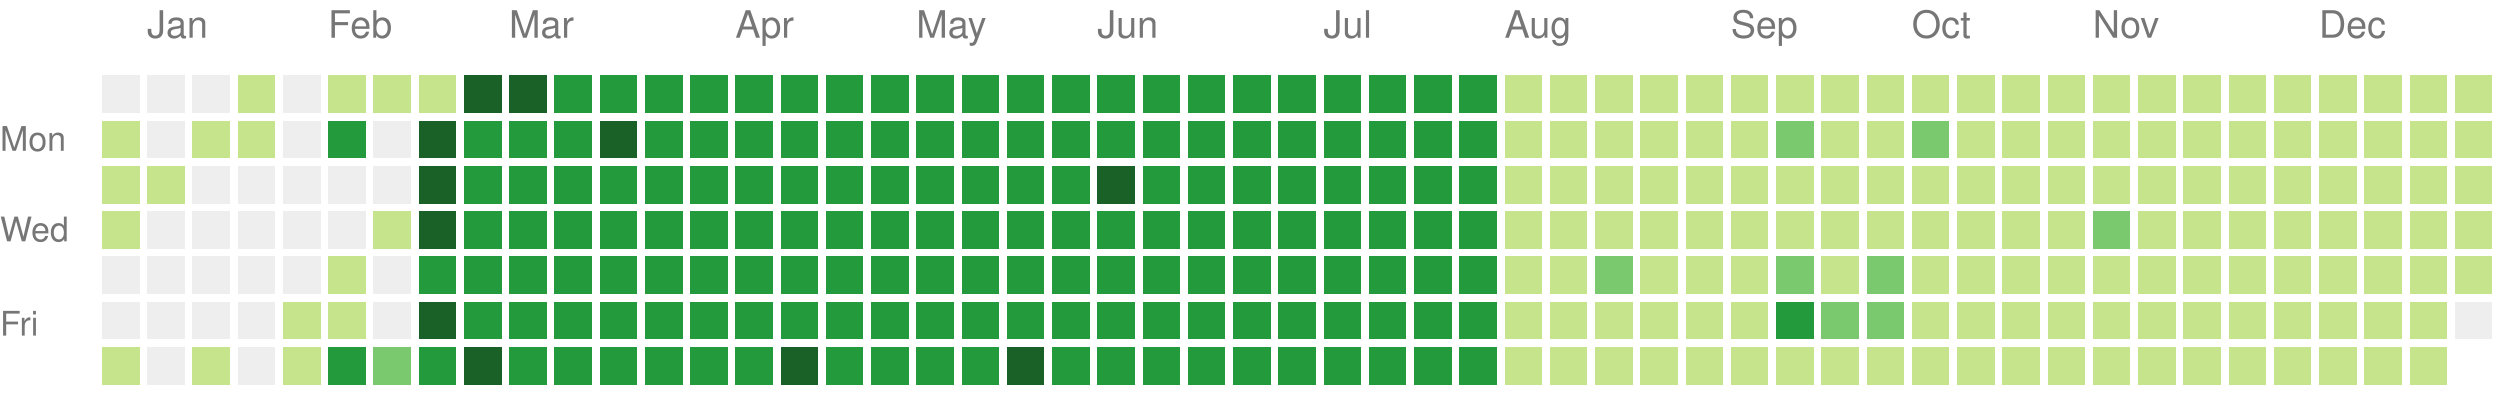
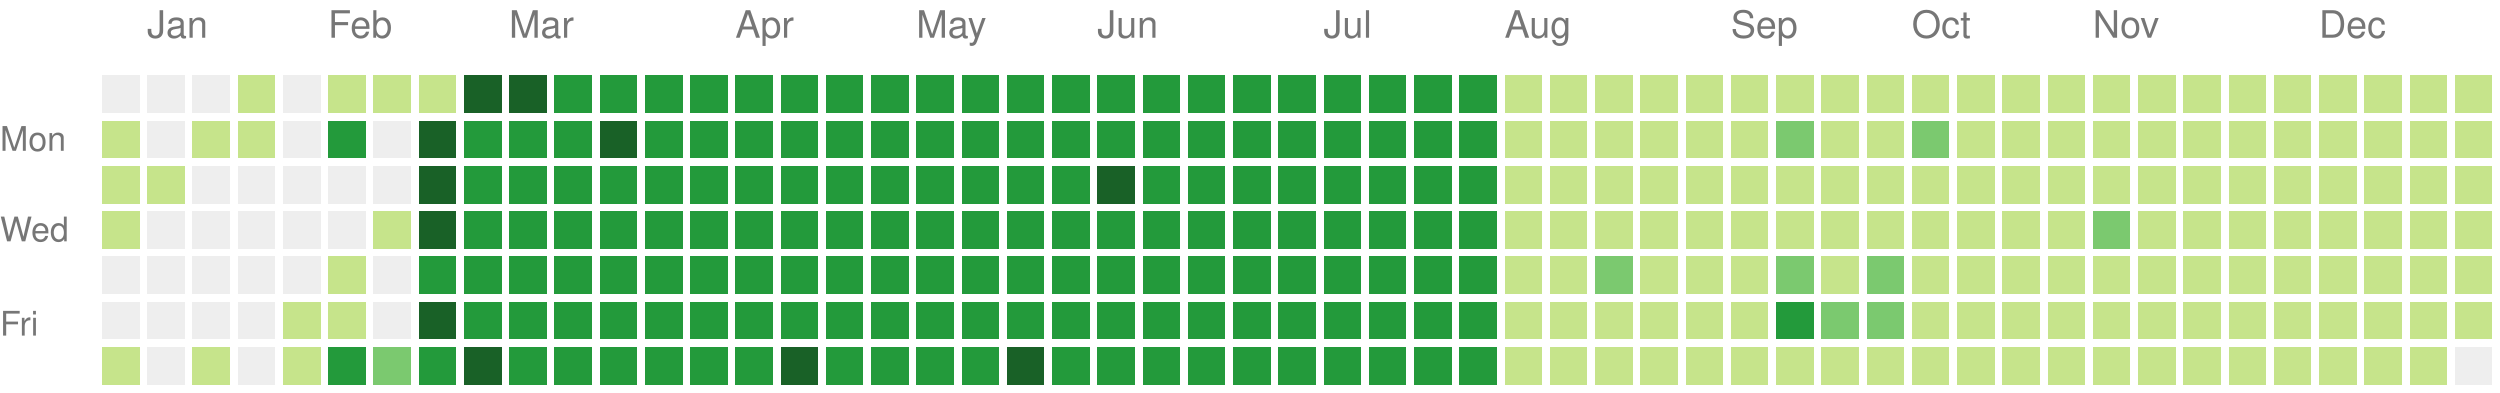
<svg xmlns="http://www.w3.org/2000/svg" version="1.1" width="663" height="104">
  <rect style="fill:#eeeeee;shape-rendering:crispedges;" data-score="0" data-date="2024-12-29" x="27" y="20" width="10" height="10" />
  <rect style="fill:#eeeeee;shape-rendering:crispedges;" data-score="0" data-date="2025-01-05" x="39" y="20" width="10" height="10" />
  <rect style="fill:#eeeeee;shape-rendering:crispedges;" data-score="0" data-date="2025-01-12" x="51" y="20" width="10" height="10" />
  <rect style="fill:#c6e48b;shape-rendering:crispedges;" data-score="1" data-date="2025-01-19" x="63" y="20" width="10" height="10" />
  <rect style="fill:#eeeeee;shape-rendering:crispedges;" data-score="0" data-date="2025-01-26" x="75" y="20" width="10" height="10" />
  <rect style="fill:#c6e48b;shape-rendering:crispedges;" data-score="1" data-date="2025-02-02" x="87" y="20" width="10" height="10" />
  <rect style="fill:#c6e48b;shape-rendering:crispedges;" data-score="1" data-date="2025-02-09" x="99" y="20" width="10" height="10" />
  <rect style="fill:#c6e48b;shape-rendering:crispedges;" data-score="1" data-date="2025-02-16" x="111" y="20" width="10" height="10" />
  <rect style="fill:#196127;shape-rendering:crispedges;" data-score="4" data-date="2025-02-23" x="123" y="20" width="10" height="10" />
  <rect style="fill:#196127;shape-rendering:crispedges;" data-score="4" data-date="2025-03-02" x="135" y="20" width="10" height="10" />
  <rect style="fill:#239a3b;shape-rendering:crispedges;" data-score="3" data-date="2025-03-09" x="147" y="20" width="10" height="10" />
  <rect style="fill:#239a3b;shape-rendering:crispedges;" data-score="3" data-date="2025-03-16" x="159" y="20" width="10" height="10" />
  <rect style="fill:#239a3b;shape-rendering:crispedges;" data-score="3" data-date="2025-03-23" x="171" y="20" width="10" height="10" />
  <rect style="fill:#239a3b;shape-rendering:crispedges;" data-score="3" data-date="2025-03-30" x="183" y="20" width="10" height="10" />
  <rect style="fill:#239a3b;shape-rendering:crispedges;" data-score="3" data-date="2025-04-06" x="195" y="20" width="10" height="10" />
  <rect style="fill:#239a3b;shape-rendering:crispedges;" data-score="3" data-date="2025-04-13" x="207" y="20" width="10" height="10" />
  <rect style="fill:#239a3b;shape-rendering:crispedges;" data-score="3" data-date="2025-04-20" x="219" y="20" width="10" height="10" />
  <rect style="fill:#239a3b;shape-rendering:crispedges;" data-score="3" data-date="2025-04-27" x="231" y="20" width="10" height="10" />
  <rect style="fill:#239a3b;shape-rendering:crispedges;" data-score="3" data-date="2025-05-04" x="243" y="20" width="10" height="10" />
  <rect style="fill:#239a3b;shape-rendering:crispedges;" data-score="3" data-date="2025-05-11" x="255" y="20" width="10" height="10" />
  <rect style="fill:#239a3b;shape-rendering:crispedges;" data-score="3" data-date="2025-05-18" x="267" y="20" width="10" height="10" />
  <rect style="fill:#239a3b;shape-rendering:crispedges;" data-score="3" data-date="2025-05-25" x="279" y="20" width="10" height="10" />
  <rect style="fill:#239a3b;shape-rendering:crispedges;" data-score="3" data-date="2025-06-01" x="291" y="20" width="10" height="10" />
  <rect style="fill:#239a3b;shape-rendering:crispedges;" data-score="3" data-date="2025-06-08" x="303" y="20" width="10" height="10" />
  <rect style="fill:#239a3b;shape-rendering:crispedges;" data-score="3" data-date="2025-06-15" x="315" y="20" width="10" height="10" />
  <rect style="fill:#239a3b;shape-rendering:crispedges;" data-score="3" data-date="2025-06-22" x="327" y="20" width="10" height="10" />
  <rect style="fill:#239a3b;shape-rendering:crispedges;" data-score="3" data-date="2025-06-29" x="339" y="20" width="10" height="10" />
  <rect style="fill:#239a3b;shape-rendering:crispedges;" data-score="3" data-date="2025-07-06" x="351" y="20" width="10" height="10" />
  <rect style="fill:#239a3b;shape-rendering:crispedges;" data-score="3" data-date="2025-07-13" x="363" y="20" width="10" height="10" />
  <rect style="fill:#239a3b;shape-rendering:crispedges;" data-score="3" data-date="2025-07-20" x="375" y="20" width="10" height="10" />
  <rect style="fill:#239a3b;shape-rendering:crispedges;" data-score="3" data-date="2025-07-27" x="387" y="20" width="10" height="10" />
  <rect style="fill:#c6e48b;shape-rendering:crispedges;" data-score="1" data-date="2025-08-03" x="399" y="20" width="10" height="10" />
  <rect style="fill:#c6e48b;shape-rendering:crispedges;" data-score="1" data-date="2025-08-10" x="411" y="20" width="10" height="10" />
  <rect style="fill:#c6e48b;shape-rendering:crispedges;" data-score="1" data-date="2025-08-17" x="423" y="20" width="10" height="10" />
  <rect style="fill:#c6e48b;shape-rendering:crispedges;" data-score="1" data-date="2025-08-24" x="435" y="20" width="10" height="10" />
  <rect style="fill:#c6e48b;shape-rendering:crispedges;" data-score="1" data-date="2025-08-31" x="447" y="20" width="10" height="10" />
  <rect style="fill:#c6e48b;shape-rendering:crispedges;" data-score="1" data-date="2025-09-07" x="459" y="20" width="10" height="10" />
  <rect style="fill:#c6e48b;shape-rendering:crispedges;" data-score="1" data-date="2025-09-14" x="471" y="20" width="10" height="10" />
  <rect style="fill:#c6e48b;shape-rendering:crispedges;" data-score="1" data-date="2025-09-21" x="483" y="20" width="10" height="10" />
  <rect style="fill:#c6e48b;shape-rendering:crispedges;" data-score="1" data-date="2025-09-28" x="495" y="20" width="10" height="10" />
  <rect style="fill:#c6e48b;shape-rendering:crispedges;" data-score="1" data-date="2025-10-05" x="507" y="20" width="10" height="10" />
  <rect style="fill:#c6e48b;shape-rendering:crispedges;" data-score="1" data-date="2025-10-12" x="519" y="20" width="10" height="10" />
  <rect style="fill:#c6e48b;shape-rendering:crispedges;" data-score="1" data-date="2025-10-19" x="531" y="20" width="10" height="10" />
  <rect style="fill:#c6e48b;shape-rendering:crispedges;" data-score="1" data-date="2025-10-26" x="543" y="20" width="10" height="10" />
  <rect style="fill:#c6e48b;shape-rendering:crispedges;" data-score="1" data-date="2025-11-02" x="555" y="20" width="10" height="10" />
  <rect style="fill:#c6e48b;shape-rendering:crispedges;" data-score="1" data-date="2025-11-09" x="567" y="20" width="10" height="10" />
  <rect style="fill:#c6e48b;shape-rendering:crispedges;" data-score="1" data-date="2025-11-16" x="579" y="20" width="10" height="10" />
  <rect style="fill:#c6e48b;shape-rendering:crispedges;" data-score="1" data-date="2025-11-23" x="591" y="20" width="10" height="10" />
  <rect style="fill:#c6e48b;shape-rendering:crispedges;" data-score="1" data-date="2025-11-30" x="603" y="20" width="10" height="10" />
  <rect style="fill:#c6e48b;shape-rendering:crispedges;" data-score="1" data-date="2025-12-07" x="615" y="20" width="10" height="10" />
  <rect style="fill:#c6e48b;shape-rendering:crispedges;" data-score="1" data-date="2025-12-14" x="627" y="20" width="10" height="10" />
  <rect style="fill:#c6e48b;shape-rendering:crispedges;" data-score="1" data-date="2025-12-21" x="639" y="20" width="10" height="10" />
  <rect style="fill:#c6e48b;shape-rendering:crispedges;" data-score="1" data-date="2025-12-28" x="651" y="20" width="10" height="10" />
  <rect style="fill:#c6e48b;shape-rendering:crispedges;" data-score="1" data-date="2024-12-30" x="27" y="32" width="10" height="10" />
  <rect style="fill:#eeeeee;shape-rendering:crispedges;" data-score="0" data-date="2025-01-06" x="39" y="32" width="10" height="10" />
  <rect style="fill:#c6e48b;shape-rendering:crispedges;" data-score="1" data-date="2025-01-13" x="51" y="32" width="10" height="10" />
  <rect style="fill:#c6e48b;shape-rendering:crispedges;" data-score="1" data-date="2025-01-20" x="63" y="32" width="10" height="10" />
  <rect style="fill:#eeeeee;shape-rendering:crispedges;" data-score="0" data-date="2025-01-27" x="75" y="32" width="10" height="10" />
  <rect style="fill:#239a3b;shape-rendering:crispedges;" data-score="3" data-date="2025-02-03" x="87" y="32" width="10" height="10" />
  <rect style="fill:#eeeeee;shape-rendering:crispedges;" data-score="0" data-date="2025-02-10" x="99" y="32" width="10" height="10" />
  <rect style="fill:#196127;shape-rendering:crispedges;" data-score="4" data-date="2025-02-17" x="111" y="32" width="10" height="10" />
  <rect style="fill:#239a3b;shape-rendering:crispedges;" data-score="3" data-date="2025-02-24" x="123" y="32" width="10" height="10" />
  <rect style="fill:#239a3b;shape-rendering:crispedges;" data-score="3" data-date="2025-03-03" x="135" y="32" width="10" height="10" />
  <rect style="fill:#239a3b;shape-rendering:crispedges;" data-score="3" data-date="2025-03-10" x="147" y="32" width="10" height="10" />
  <rect style="fill:#196127;shape-rendering:crispedges;" data-score="4" data-date="2025-03-17" x="159" y="32" width="10" height="10" />
  <rect style="fill:#239a3b;shape-rendering:crispedges;" data-score="3" data-date="2025-03-24" x="171" y="32" width="10" height="10" />
  <rect style="fill:#239a3b;shape-rendering:crispedges;" data-score="3" data-date="2025-03-31" x="183" y="32" width="10" height="10" />
  <rect style="fill:#239a3b;shape-rendering:crispedges;" data-score="3" data-date="2025-04-07" x="195" y="32" width="10" height="10" />
  <rect style="fill:#239a3b;shape-rendering:crispedges;" data-score="3" data-date="2025-04-14" x="207" y="32" width="10" height="10" />
  <rect style="fill:#239a3b;shape-rendering:crispedges;" data-score="3" data-date="2025-04-21" x="219" y="32" width="10" height="10" />
  <rect style="fill:#239a3b;shape-rendering:crispedges;" data-score="3" data-date="2025-04-28" x="231" y="32" width="10" height="10" />
  <rect style="fill:#239a3b;shape-rendering:crispedges;" data-score="3" data-date="2025-05-05" x="243" y="32" width="10" height="10" />
  <rect style="fill:#239a3b;shape-rendering:crispedges;" data-score="3" data-date="2025-05-12" x="255" y="32" width="10" height="10" />
  <rect style="fill:#239a3b;shape-rendering:crispedges;" data-score="3" data-date="2025-05-19" x="267" y="32" width="10" height="10" />
  <rect style="fill:#239a3b;shape-rendering:crispedges;" data-score="3" data-date="2025-05-26" x="279" y="32" width="10" height="10" />
  <rect style="fill:#239a3b;shape-rendering:crispedges;" data-score="3" data-date="2025-06-02" x="291" y="32" width="10" height="10" />
  <rect style="fill:#239a3b;shape-rendering:crispedges;" data-score="3" data-date="2025-06-09" x="303" y="32" width="10" height="10" />
  <rect style="fill:#239a3b;shape-rendering:crispedges;" data-score="3" data-date="2025-06-16" x="315" y="32" width="10" height="10" />
  <rect style="fill:#239a3b;shape-rendering:crispedges;" data-score="3" data-date="2025-06-23" x="327" y="32" width="10" height="10" />
  <rect style="fill:#239a3b;shape-rendering:crispedges;" data-score="3" data-date="2025-06-30" x="339" y="32" width="10" height="10" />
  <rect style="fill:#239a3b;shape-rendering:crispedges;" data-score="3" data-date="2025-07-07" x="351" y="32" width="10" height="10" />
  <rect style="fill:#239a3b;shape-rendering:crispedges;" data-score="3" data-date="2025-07-14" x="363" y="32" width="10" height="10" />
  <rect style="fill:#239a3b;shape-rendering:crispedges;" data-score="3" data-date="2025-07-21" x="375" y="32" width="10" height="10" />
  <rect style="fill:#239a3b;shape-rendering:crispedges;" data-score="3" data-date="2025-07-28" x="387" y="32" width="10" height="10" />
  <rect style="fill:#c6e48b;shape-rendering:crispedges;" data-score="1" data-date="2025-08-04" x="399" y="32" width="10" height="10" />
  <rect style="fill:#c6e48b;shape-rendering:crispedges;" data-score="1" data-date="2025-08-11" x="411" y="32" width="10" height="10" />
  <rect style="fill:#c6e48b;shape-rendering:crispedges;" data-score="1" data-date="2025-08-18" x="423" y="32" width="10" height="10" />
  <rect style="fill:#c6e48b;shape-rendering:crispedges;" data-score="1" data-date="2025-08-25" x="435" y="32" width="10" height="10" />
  <rect style="fill:#c6e48b;shape-rendering:crispedges;" data-score="1" data-date="2025-09-01" x="447" y="32" width="10" height="10" />
  <rect style="fill:#c6e48b;shape-rendering:crispedges;" data-score="1" data-date="2025-09-08" x="459" y="32" width="10" height="10" />
  <rect style="fill:#7bc96f;shape-rendering:crispedges;" data-score="2" data-date="2025-09-15" x="471" y="32" width="10" height="10" />
  <rect style="fill:#c6e48b;shape-rendering:crispedges;" data-score="1" data-date="2025-09-22" x="483" y="32" width="10" height="10" />
  <rect style="fill:#c6e48b;shape-rendering:crispedges;" data-score="1" data-date="2025-09-29" x="495" y="32" width="10" height="10" />
  <rect style="fill:#7bc96f;shape-rendering:crispedges;" data-score="2" data-date="2025-10-06" x="507" y="32" width="10" height="10" />
  <rect style="fill:#c6e48b;shape-rendering:crispedges;" data-score="1" data-date="2025-10-13" x="519" y="32" width="10" height="10" />
  <rect style="fill:#c6e48b;shape-rendering:crispedges;" data-score="1" data-date="2025-10-20" x="531" y="32" width="10" height="10" />
  <rect style="fill:#c6e48b;shape-rendering:crispedges;" data-score="1" data-date="2025-10-27" x="543" y="32" width="10" height="10" />
  <rect style="fill:#c6e48b;shape-rendering:crispedges;" data-score="1" data-date="2025-11-03" x="555" y="32" width="10" height="10" />
  <rect style="fill:#c6e48b;shape-rendering:crispedges;" data-score="1" data-date="2025-11-10" x="567" y="32" width="10" height="10" />
  <rect style="fill:#c6e48b;shape-rendering:crispedges;" data-score="1" data-date="2025-11-17" x="579" y="32" width="10" height="10" />
  <rect style="fill:#c6e48b;shape-rendering:crispedges;" data-score="1" data-date="2025-11-24" x="591" y="32" width="10" height="10" />
  <rect style="fill:#c6e48b;shape-rendering:crispedges;" data-score="1" data-date="2025-12-01" x="603" y="32" width="10" height="10" />
  <rect style="fill:#c6e48b;shape-rendering:crispedges;" data-score="1" data-date="2025-12-08" x="615" y="32" width="10" height="10" />
  <rect style="fill:#c6e48b;shape-rendering:crispedges;" data-score="1" data-date="2025-12-15" x="627" y="32" width="10" height="10" />
  <rect style="fill:#c6e48b;shape-rendering:crispedges;" data-score="1" data-date="2025-12-22" x="639" y="32" width="10" height="10" />
  <rect style="fill:#c6e48b;shape-rendering:crispedges;" data-score="1" data-date="2025-12-29" x="651" y="32" width="10" height="10" />
  <rect style="fill:#c6e48b;shape-rendering:crispedges;" data-score="1" data-date="2024-12-31" x="27" y="44" width="10" height="10" />
  <rect style="fill:#c6e48b;shape-rendering:crispedges;" data-score="1" data-date="2025-01-07" x="39" y="44" width="10" height="10" />
  <rect style="fill:#eeeeee;shape-rendering:crispedges;" data-score="0" data-date="2025-01-14" x="51" y="44" width="10" height="10" />
  <rect style="fill:#eeeeee;shape-rendering:crispedges;" data-score="0" data-date="2025-01-21" x="63" y="44" width="10" height="10" />
  <rect style="fill:#eeeeee;shape-rendering:crispedges;" data-score="0" data-date="2025-01-28" x="75" y="44" width="10" height="10" />
  <rect style="fill:#eeeeee;shape-rendering:crispedges;" data-score="0" data-date="2025-02-04" x="87" y="44" width="10" height="10" />
  <rect style="fill:#eeeeee;shape-rendering:crispedges;" data-score="0" data-date="2025-02-11" x="99" y="44" width="10" height="10" />
  <rect style="fill:#196127;shape-rendering:crispedges;" data-score="4" data-date="2025-02-18" x="111" y="44" width="10" height="10" />
  <rect style="fill:#239a3b;shape-rendering:crispedges;" data-score="3" data-date="2025-02-25" x="123" y="44" width="10" height="10" />
  <rect style="fill:#239a3b;shape-rendering:crispedges;" data-score="3" data-date="2025-03-04" x="135" y="44" width="10" height="10" />
  <rect style="fill:#239a3b;shape-rendering:crispedges;" data-score="3" data-date="2025-03-11" x="147" y="44" width="10" height="10" />
  <rect style="fill:#239a3b;shape-rendering:crispedges;" data-score="3" data-date="2025-03-18" x="159" y="44" width="10" height="10" />
  <rect style="fill:#239a3b;shape-rendering:crispedges;" data-score="3" data-date="2025-03-25" x="171" y="44" width="10" height="10" />
  <rect style="fill:#239a3b;shape-rendering:crispedges;" data-score="3" data-date="2025-04-01" x="183" y="44" width="10" height="10" />
  <rect style="fill:#239a3b;shape-rendering:crispedges;" data-score="3" data-date="2025-04-08" x="195" y="44" width="10" height="10" />
  <rect style="fill:#239a3b;shape-rendering:crispedges;" data-score="3" data-date="2025-04-15" x="207" y="44" width="10" height="10" />
  <rect style="fill:#239a3b;shape-rendering:crispedges;" data-score="3" data-date="2025-04-22" x="219" y="44" width="10" height="10" />
  <rect style="fill:#239a3b;shape-rendering:crispedges;" data-score="3" data-date="2025-04-29" x="231" y="44" width="10" height="10" />
  <rect style="fill:#239a3b;shape-rendering:crispedges;" data-score="3" data-date="2025-05-06" x="243" y="44" width="10" height="10" />
  <rect style="fill:#239a3b;shape-rendering:crispedges;" data-score="3" data-date="2025-05-13" x="255" y="44" width="10" height="10" />
  <rect style="fill:#239a3b;shape-rendering:crispedges;" data-score="3" data-date="2025-05-20" x="267" y="44" width="10" height="10" />
  <rect style="fill:#239a3b;shape-rendering:crispedges;" data-score="3" data-date="2025-05-27" x="279" y="44" width="10" height="10" />
  <rect style="fill:#196127;shape-rendering:crispedges;" data-score="4" data-date="2025-06-03" x="291" y="44" width="10" height="10" />
  <rect style="fill:#239a3b;shape-rendering:crispedges;" data-score="3" data-date="2025-06-10" x="303" y="44" width="10" height="10" />
  <rect style="fill:#239a3b;shape-rendering:crispedges;" data-score="3" data-date="2025-06-17" x="315" y="44" width="10" height="10" />
  <rect style="fill:#239a3b;shape-rendering:crispedges;" data-score="3" data-date="2025-06-24" x="327" y="44" width="10" height="10" />
  <rect style="fill:#239a3b;shape-rendering:crispedges;" data-score="3" data-date="2025-07-01" x="339" y="44" width="10" height="10" />
  <rect style="fill:#239a3b;shape-rendering:crispedges;" data-score="3" data-date="2025-07-08" x="351" y="44" width="10" height="10" />
  <rect style="fill:#239a3b;shape-rendering:crispedges;" data-score="3" data-date="2025-07-15" x="363" y="44" width="10" height="10" />
  <rect style="fill:#239a3b;shape-rendering:crispedges;" data-score="3" data-date="2025-07-22" x="375" y="44" width="10" height="10" />
  <rect style="fill:#239a3b;shape-rendering:crispedges;" data-score="3" data-date="2025-07-29" x="387" y="44" width="10" height="10" />
  <rect style="fill:#c6e48b;shape-rendering:crispedges;" data-score="1" data-date="2025-08-05" x="399" y="44" width="10" height="10" />
  <rect style="fill:#c6e48b;shape-rendering:crispedges;" data-score="1" data-date="2025-08-12" x="411" y="44" width="10" height="10" />
  <rect style="fill:#c6e48b;shape-rendering:crispedges;" data-score="1" data-date="2025-08-19" x="423" y="44" width="10" height="10" />
  <rect style="fill:#c6e48b;shape-rendering:crispedges;" data-score="1" data-date="2025-08-26" x="435" y="44" width="10" height="10" />
  <rect style="fill:#c6e48b;shape-rendering:crispedges;" data-score="1" data-date="2025-09-02" x="447" y="44" width="10" height="10" />
  <rect style="fill:#c6e48b;shape-rendering:crispedges;" data-score="1" data-date="2025-09-09" x="459" y="44" width="10" height="10" />
  <rect style="fill:#c6e48b;shape-rendering:crispedges;" data-score="1" data-date="2025-09-16" x="471" y="44" width="10" height="10" />
  <rect style="fill:#c6e48b;shape-rendering:crispedges;" data-score="1" data-date="2025-09-23" x="483" y="44" width="10" height="10" />
  <rect style="fill:#c6e48b;shape-rendering:crispedges;" data-score="1" data-date="2025-09-30" x="495" y="44" width="10" height="10" />
  <rect style="fill:#c6e48b;shape-rendering:crispedges;" data-score="1" data-date="2025-10-07" x="507" y="44" width="10" height="10" />
  <rect style="fill:#c6e48b;shape-rendering:crispedges;" data-score="1" data-date="2025-10-14" x="519" y="44" width="10" height="10" />
  <rect style="fill:#c6e48b;shape-rendering:crispedges;" data-score="1" data-date="2025-10-21" x="531" y="44" width="10" height="10" />
  <rect style="fill:#c6e48b;shape-rendering:crispedges;" data-score="1" data-date="2025-10-28" x="543" y="44" width="10" height="10" />
  <rect style="fill:#c6e48b;shape-rendering:crispedges;" data-score="1" data-date="2025-11-04" x="555" y="44" width="10" height="10" />
  <rect style="fill:#c6e48b;shape-rendering:crispedges;" data-score="1" data-date="2025-11-11" x="567" y="44" width="10" height="10" />
  <rect style="fill:#c6e48b;shape-rendering:crispedges;" data-score="1" data-date="2025-11-18" x="579" y="44" width="10" height="10" />
  <rect style="fill:#c6e48b;shape-rendering:crispedges;" data-score="1" data-date="2025-11-25" x="591" y="44" width="10" height="10" />
  <rect style="fill:#c6e48b;shape-rendering:crispedges;" data-score="1" data-date="2025-12-02" x="603" y="44" width="10" height="10" />
  <rect style="fill:#c6e48b;shape-rendering:crispedges;" data-score="1" data-date="2025-12-09" x="615" y="44" width="10" height="10" />
  <rect style="fill:#c6e48b;shape-rendering:crispedges;" data-score="1" data-date="2025-12-16" x="627" y="44" width="10" height="10" />
  <rect style="fill:#c6e48b;shape-rendering:crispedges;" data-score="1" data-date="2025-12-23" x="639" y="44" width="10" height="10" />
  <rect style="fill:#c6e48b;shape-rendering:crispedges;" data-score="1" data-date="2025-12-30" x="651" y="44" width="10" height="10" />
  <rect style="fill:#c6e48b;shape-rendering:crispedges;" data-score="1" data-date="2025-01-01" x="27" y="56" width="10" height="10" />
  <rect style="fill:#eeeeee;shape-rendering:crispedges;" data-score="0" data-date="2025-01-08" x="39" y="56" width="10" height="10" />
  <rect style="fill:#eeeeee;shape-rendering:crispedges;" data-score="0" data-date="2025-01-15" x="51" y="56" width="10" height="10" />
  <rect style="fill:#eeeeee;shape-rendering:crispedges;" data-score="0" data-date="2025-01-22" x="63" y="56" width="10" height="10" />
  <rect style="fill:#eeeeee;shape-rendering:crispedges;" data-score="0" data-date="2025-01-29" x="75" y="56" width="10" height="10" />
  <rect style="fill:#eeeeee;shape-rendering:crispedges;" data-score="0" data-date="2025-02-05" x="87" y="56" width="10" height="10" />
  <rect style="fill:#c6e48b;shape-rendering:crispedges;" data-score="1" data-date="2025-02-12" x="99" y="56" width="10" height="10" />
  <rect style="fill:#196127;shape-rendering:crispedges;" data-score="4" data-date="2025-02-19" x="111" y="56" width="10" height="10" />
  <rect style="fill:#239a3b;shape-rendering:crispedges;" data-score="3" data-date="2025-02-26" x="123" y="56" width="10" height="10" />
  <rect style="fill:#239a3b;shape-rendering:crispedges;" data-score="3" data-date="2025-03-05" x="135" y="56" width="10" height="10" />
  <rect style="fill:#239a3b;shape-rendering:crispedges;" data-score="3" data-date="2025-03-12" x="147" y="56" width="10" height="10" />
  <rect style="fill:#239a3b;shape-rendering:crispedges;" data-score="3" data-date="2025-03-19" x="159" y="56" width="10" height="10" />
  <rect style="fill:#239a3b;shape-rendering:crispedges;" data-score="3" data-date="2025-03-26" x="171" y="56" width="10" height="10" />
  <rect style="fill:#239a3b;shape-rendering:crispedges;" data-score="3" data-date="2025-04-02" x="183" y="56" width="10" height="10" />
  <rect style="fill:#239a3b;shape-rendering:crispedges;" data-score="3" data-date="2025-04-09" x="195" y="56" width="10" height="10" />
  <rect style="fill:#239a3b;shape-rendering:crispedges;" data-score="3" data-date="2025-04-16" x="207" y="56" width="10" height="10" />
  <rect style="fill:#239a3b;shape-rendering:crispedges;" data-score="3" data-date="2025-04-23" x="219" y="56" width="10" height="10" />
  <rect style="fill:#239a3b;shape-rendering:crispedges;" data-score="3" data-date="2025-04-30" x="231" y="56" width="10" height="10" />
  <rect style="fill:#239a3b;shape-rendering:crispedges;" data-score="3" data-date="2025-05-07" x="243" y="56" width="10" height="10" />
  <rect style="fill:#239a3b;shape-rendering:crispedges;" data-score="3" data-date="2025-05-14" x="255" y="56" width="10" height="10" />
  <rect style="fill:#239a3b;shape-rendering:crispedges;" data-score="3" data-date="2025-05-21" x="267" y="56" width="10" height="10" />
  <rect style="fill:#239a3b;shape-rendering:crispedges;" data-score="3" data-date="2025-05-28" x="279" y="56" width="10" height="10" />
  <rect style="fill:#239a3b;shape-rendering:crispedges;" data-score="3" data-date="2025-06-04" x="291" y="56" width="10" height="10" />
  <rect style="fill:#239a3b;shape-rendering:crispedges;" data-score="3" data-date="2025-06-11" x="303" y="56" width="10" height="10" />
  <rect style="fill:#239a3b;shape-rendering:crispedges;" data-score="3" data-date="2025-06-18" x="315" y="56" width="10" height="10" />
  <rect style="fill:#239a3b;shape-rendering:crispedges;" data-score="3" data-date="2025-06-25" x="327" y="56" width="10" height="10" />
  <rect style="fill:#239a3b;shape-rendering:crispedges;" data-score="3" data-date="2025-07-02" x="339" y="56" width="10" height="10" />
  <rect style="fill:#239a3b;shape-rendering:crispedges;" data-score="3" data-date="2025-07-09" x="351" y="56" width="10" height="10" />
  <rect style="fill:#239a3b;shape-rendering:crispedges;" data-score="3" data-date="2025-07-16" x="363" y="56" width="10" height="10" />
  <rect style="fill:#239a3b;shape-rendering:crispedges;" data-score="3" data-date="2025-07-23" x="375" y="56" width="10" height="10" />
  <rect style="fill:#239a3b;shape-rendering:crispedges;" data-score="3" data-date="2025-07-30" x="387" y="56" width="10" height="10" />
  <rect style="fill:#c6e48b;shape-rendering:crispedges;" data-score="1" data-date="2025-08-06" x="399" y="56" width="10" height="10" />
  <rect style="fill:#c6e48b;shape-rendering:crispedges;" data-score="1" data-date="2025-08-13" x="411" y="56" width="10" height="10" />
  <rect style="fill:#c6e48b;shape-rendering:crispedges;" data-score="1" data-date="2025-08-20" x="423" y="56" width="10" height="10" />
  <rect style="fill:#c6e48b;shape-rendering:crispedges;" data-score="1" data-date="2025-08-27" x="435" y="56" width="10" height="10" />
  <rect style="fill:#c6e48b;shape-rendering:crispedges;" data-score="1" data-date="2025-09-03" x="447" y="56" width="10" height="10" />
  <rect style="fill:#c6e48b;shape-rendering:crispedges;" data-score="1" data-date="2025-09-10" x="459" y="56" width="10" height="10" />
  <rect style="fill:#c6e48b;shape-rendering:crispedges;" data-score="1" data-date="2025-09-17" x="471" y="56" width="10" height="10" />
  <rect style="fill:#c6e48b;shape-rendering:crispedges;" data-score="1" data-date="2025-09-24" x="483" y="56" width="10" height="10" />
  <rect style="fill:#c6e48b;shape-rendering:crispedges;" data-score="1" data-date="2025-10-01" x="495" y="56" width="10" height="10" />
  <rect style="fill:#c6e48b;shape-rendering:crispedges;" data-score="1" data-date="2025-10-08" x="507" y="56" width="10" height="10" />
  <rect style="fill:#c6e48b;shape-rendering:crispedges;" data-score="1" data-date="2025-10-15" x="519" y="56" width="10" height="10" />
  <rect style="fill:#c6e48b;shape-rendering:crispedges;" data-score="1" data-date="2025-10-22" x="531" y="56" width="10" height="10" />
  <rect style="fill:#c6e48b;shape-rendering:crispedges;" data-score="1" data-date="2025-10-29" x="543" y="56" width="10" height="10" />
  <rect style="fill:#7bc96f;shape-rendering:crispedges;" data-score="2" data-date="2025-11-05" x="555" y="56" width="10" height="10" />
  <rect style="fill:#c6e48b;shape-rendering:crispedges;" data-score="1" data-date="2025-11-12" x="567" y="56" width="10" height="10" />
  <rect style="fill:#c6e48b;shape-rendering:crispedges;" data-score="1" data-date="2025-11-19" x="579" y="56" width="10" height="10" />
  <rect style="fill:#c6e48b;shape-rendering:crispedges;" data-score="1" data-date="2025-11-26" x="591" y="56" width="10" height="10" />
  <rect style="fill:#c6e48b;shape-rendering:crispedges;" data-score="1" data-date="2025-12-03" x="603" y="56" width="10" height="10" />
  <rect style="fill:#c6e48b;shape-rendering:crispedges;" data-score="1" data-date="2025-12-10" x="615" y="56" width="10" height="10" />
  <rect style="fill:#c6e48b;shape-rendering:crispedges;" data-score="1" data-date="2025-12-17" x="627" y="56" width="10" height="10" />
  <rect style="fill:#c6e48b;shape-rendering:crispedges;" data-score="1" data-date="2025-12-24" x="639" y="56" width="10" height="10" />
  <rect style="fill:#c6e48b;shape-rendering:crispedges;" data-score="1" data-date="2025-12-31" x="651" y="56" width="10" height="10" />
  <rect style="fill:#eeeeee;shape-rendering:crispedges;" data-score="0" data-date="2025-01-02" x="27" y="68" width="10" height="10" />
  <rect style="fill:#eeeeee;shape-rendering:crispedges;" data-score="0" data-date="2025-01-09" x="39" y="68" width="10" height="10" />
  <rect style="fill:#eeeeee;shape-rendering:crispedges;" data-score="0" data-date="2025-01-16" x="51" y="68" width="10" height="10" />
  <rect style="fill:#eeeeee;shape-rendering:crispedges;" data-score="0" data-date="2025-01-23" x="63" y="68" width="10" height="10" />
  <rect style="fill:#eeeeee;shape-rendering:crispedges;" data-score="0" data-date="2025-01-30" x="75" y="68" width="10" height="10" />
  <rect style="fill:#c6e48b;shape-rendering:crispedges;" data-score="1" data-date="2025-02-06" x="87" y="68" width="10" height="10" />
  <rect style="fill:#eeeeee;shape-rendering:crispedges;" data-score="0" data-date="2025-02-13" x="99" y="68" width="10" height="10" />
  <rect style="fill:#239a3b;shape-rendering:crispedges;" data-score="3" data-date="2025-02-20" x="111" y="68" width="10" height="10" />
  <rect style="fill:#239a3b;shape-rendering:crispedges;" data-score="3" data-date="2025-02-27" x="123" y="68" width="10" height="10" />
  <rect style="fill:#239a3b;shape-rendering:crispedges;" data-score="3" data-date="2025-03-06" x="135" y="68" width="10" height="10" />
  <rect style="fill:#239a3b;shape-rendering:crispedges;" data-score="3" data-date="2025-03-13" x="147" y="68" width="10" height="10" />
  <rect style="fill:#239a3b;shape-rendering:crispedges;" data-score="3" data-date="2025-03-20" x="159" y="68" width="10" height="10" />
  <rect style="fill:#239a3b;shape-rendering:crispedges;" data-score="3" data-date="2025-03-27" x="171" y="68" width="10" height="10" />
  <rect style="fill:#239a3b;shape-rendering:crispedges;" data-score="3" data-date="2025-04-03" x="183" y="68" width="10" height="10" />
  <rect style="fill:#239a3b;shape-rendering:crispedges;" data-score="3" data-date="2025-04-10" x="195" y="68" width="10" height="10" />
  <rect style="fill:#239a3b;shape-rendering:crispedges;" data-score="3" data-date="2025-04-17" x="207" y="68" width="10" height="10" />
  <rect style="fill:#239a3b;shape-rendering:crispedges;" data-score="3" data-date="2025-04-24" x="219" y="68" width="10" height="10" />
  <rect style="fill:#239a3b;shape-rendering:crispedges;" data-score="3" data-date="2025-05-01" x="231" y="68" width="10" height="10" />
  <rect style="fill:#239a3b;shape-rendering:crispedges;" data-score="3" data-date="2025-05-08" x="243" y="68" width="10" height="10" />
  <rect style="fill:#239a3b;shape-rendering:crispedges;" data-score="3" data-date="2025-05-15" x="255" y="68" width="10" height="10" />
  <rect style="fill:#239a3b;shape-rendering:crispedges;" data-score="3" data-date="2025-05-22" x="267" y="68" width="10" height="10" />
  <rect style="fill:#239a3b;shape-rendering:crispedges;" data-score="3" data-date="2025-05-29" x="279" y="68" width="10" height="10" />
  <rect style="fill:#239a3b;shape-rendering:crispedges;" data-score="3" data-date="2025-06-05" x="291" y="68" width="10" height="10" />
  <rect style="fill:#239a3b;shape-rendering:crispedges;" data-score="3" data-date="2025-06-12" x="303" y="68" width="10" height="10" />
  <rect style="fill:#239a3b;shape-rendering:crispedges;" data-score="3" data-date="2025-06-19" x="315" y="68" width="10" height="10" />
  <rect style="fill:#239a3b;shape-rendering:crispedges;" data-score="3" data-date="2025-06-26" x="327" y="68" width="10" height="10" />
  <rect style="fill:#239a3b;shape-rendering:crispedges;" data-score="3" data-date="2025-07-03" x="339" y="68" width="10" height="10" />
  <rect style="fill:#239a3b;shape-rendering:crispedges;" data-score="3" data-date="2025-07-10" x="351" y="68" width="10" height="10" />
  <rect style="fill:#239a3b;shape-rendering:crispedges;" data-score="3" data-date="2025-07-17" x="363" y="68" width="10" height="10" />
  <rect style="fill:#239a3b;shape-rendering:crispedges;" data-score="3" data-date="2025-07-24" x="375" y="68" width="10" height="10" />
  <rect style="fill:#239a3b;shape-rendering:crispedges;" data-score="3" data-date="2025-07-31" x="387" y="68" width="10" height="10" />
  <rect style="fill:#c6e48b;shape-rendering:crispedges;" data-score="1" data-date="2025-08-07" x="399" y="68" width="10" height="10" />
  <rect style="fill:#c6e48b;shape-rendering:crispedges;" data-score="1" data-date="2025-08-14" x="411" y="68" width="10" height="10" />
  <rect style="fill:#7bc96f;shape-rendering:crispedges;" data-score="2" data-date="2025-08-21" x="423" y="68" width="10" height="10" />
  <rect style="fill:#c6e48b;shape-rendering:crispedges;" data-score="1" data-date="2025-08-28" x="435" y="68" width="10" height="10" />
  <rect style="fill:#c6e48b;shape-rendering:crispedges;" data-score="1" data-date="2025-09-04" x="447" y="68" width="10" height="10" />
  <rect style="fill:#c6e48b;shape-rendering:crispedges;" data-score="1" data-date="2025-09-11" x="459" y="68" width="10" height="10" />
  <rect style="fill:#7bc96f;shape-rendering:crispedges;" data-score="2" data-date="2025-09-18" x="471" y="68" width="10" height="10" />
  <rect style="fill:#c6e48b;shape-rendering:crispedges;" data-score="1" data-date="2025-09-25" x="483" y="68" width="10" height="10" />
  <rect style="fill:#7bc96f;shape-rendering:crispedges;" data-score="2" data-date="2025-10-02" x="495" y="68" width="10" height="10" />
  <rect style="fill:#c6e48b;shape-rendering:crispedges;" data-score="1" data-date="2025-10-09" x="507" y="68" width="10" height="10" />
  <rect style="fill:#c6e48b;shape-rendering:crispedges;" data-score="1" data-date="2025-10-16" x="519" y="68" width="10" height="10" />
  <rect style="fill:#c6e48b;shape-rendering:crispedges;" data-score="1" data-date="2025-10-23" x="531" y="68" width="10" height="10" />
  <rect style="fill:#c6e48b;shape-rendering:crispedges;" data-score="1" data-date="2025-10-30" x="543" y="68" width="10" height="10" />
  <rect style="fill:#c6e48b;shape-rendering:crispedges;" data-score="1" data-date="2025-11-06" x="555" y="68" width="10" height="10" />
  <rect style="fill:#c6e48b;shape-rendering:crispedges;" data-score="1" data-date="2025-11-13" x="567" y="68" width="10" height="10" />
  <rect style="fill:#c6e48b;shape-rendering:crispedges;" data-score="1" data-date="2025-11-20" x="579" y="68" width="10" height="10" />
  <rect style="fill:#c6e48b;shape-rendering:crispedges;" data-score="1" data-date="2025-11-27" x="591" y="68" width="10" height="10" />
  <rect style="fill:#c6e48b;shape-rendering:crispedges;" data-score="1" data-date="2025-12-04" x="603" y="68" width="10" height="10" />
  <rect style="fill:#c6e48b;shape-rendering:crispedges;" data-score="1" data-date="2025-12-11" x="615" y="68" width="10" height="10" />
  <rect style="fill:#c6e48b;shape-rendering:crispedges;" data-score="1" data-date="2025-12-18" x="627" y="68" width="10" height="10" />
  <rect style="fill:#c6e48b;shape-rendering:crispedges;" data-score="1" data-date="2025-12-25" x="639" y="68" width="10" height="10" />
  <rect style="fill:#c6e48b;shape-rendering:crispedges;" data-score="1" data-date="2026-01-01" x="651" y="68" width="10" height="10" />
  <rect style="fill:#eeeeee;shape-rendering:crispedges;" data-score="0" data-date="2025-01-03" x="27" y="80" width="10" height="10" />
  <rect style="fill:#eeeeee;shape-rendering:crispedges;" data-score="0" data-date="2025-01-10" x="39" y="80" width="10" height="10" />
  <rect style="fill:#eeeeee;shape-rendering:crispedges;" data-score="0" data-date="2025-01-17" x="51" y="80" width="10" height="10" />
  <rect style="fill:#eeeeee;shape-rendering:crispedges;" data-score="0" data-date="2025-01-24" x="63" y="80" width="10" height="10" />
  <rect style="fill:#c6e48b;shape-rendering:crispedges;" data-score="1" data-date="2025-01-31" x="75" y="80" width="10" height="10" />
  <rect style="fill:#c6e48b;shape-rendering:crispedges;" data-score="1" data-date="2025-02-07" x="87" y="80" width="10" height="10" />
  <rect style="fill:#eeeeee;shape-rendering:crispedges;" data-score="0" data-date="2025-02-14" x="99" y="80" width="10" height="10" />
  <rect style="fill:#196127;shape-rendering:crispedges;" data-score="4" data-date="2025-02-21" x="111" y="80" width="10" height="10" />
  <rect style="fill:#239a3b;shape-rendering:crispedges;" data-score="3" data-date="2025-02-28" x="123" y="80" width="10" height="10" />
  <rect style="fill:#239a3b;shape-rendering:crispedges;" data-score="3" data-date="2025-03-07" x="135" y="80" width="10" height="10" />
  <rect style="fill:#239a3b;shape-rendering:crispedges;" data-score="3" data-date="2025-03-14" x="147" y="80" width="10" height="10" />
  <rect style="fill:#239a3b;shape-rendering:crispedges;" data-score="3" data-date="2025-03-21" x="159" y="80" width="10" height="10" />
  <rect style="fill:#239a3b;shape-rendering:crispedges;" data-score="3" data-date="2025-03-28" x="171" y="80" width="10" height="10" />
  <rect style="fill:#239a3b;shape-rendering:crispedges;" data-score="3" data-date="2025-04-04" x="183" y="80" width="10" height="10" />
  <rect style="fill:#239a3b;shape-rendering:crispedges;" data-score="3" data-date="2025-04-11" x="195" y="80" width="10" height="10" />
  <rect style="fill:#239a3b;shape-rendering:crispedges;" data-score="3" data-date="2025-04-18" x="207" y="80" width="10" height="10" />
  <rect style="fill:#239a3b;shape-rendering:crispedges;" data-score="3" data-date="2025-04-25" x="219" y="80" width="10" height="10" />
  <rect style="fill:#239a3b;shape-rendering:crispedges;" data-score="3" data-date="2025-05-02" x="231" y="80" width="10" height="10" />
  <rect style="fill:#239a3b;shape-rendering:crispedges;" data-score="3" data-date="2025-05-09" x="243" y="80" width="10" height="10" />
  <rect style="fill:#239a3b;shape-rendering:crispedges;" data-score="3" data-date="2025-05-16" x="255" y="80" width="10" height="10" />
  <rect style="fill:#239a3b;shape-rendering:crispedges;" data-score="3" data-date="2025-05-23" x="267" y="80" width="10" height="10" />
  <rect style="fill:#239a3b;shape-rendering:crispedges;" data-score="3" data-date="2025-05-30" x="279" y="80" width="10" height="10" />
  <rect style="fill:#239a3b;shape-rendering:crispedges;" data-score="3" data-date="2025-06-06" x="291" y="80" width="10" height="10" />
  <rect style="fill:#239a3b;shape-rendering:crispedges;" data-score="3" data-date="2025-06-13" x="303" y="80" width="10" height="10" />
  <rect style="fill:#239a3b;shape-rendering:crispedges;" data-score="3" data-date="2025-06-20" x="315" y="80" width="10" height="10" />
  <rect style="fill:#239a3b;shape-rendering:crispedges;" data-score="3" data-date="2025-06-27" x="327" y="80" width="10" height="10" />
  <rect style="fill:#239a3b;shape-rendering:crispedges;" data-score="3" data-date="2025-07-04" x="339" y="80" width="10" height="10" />
  <rect style="fill:#239a3b;shape-rendering:crispedges;" data-score="3" data-date="2025-07-11" x="351" y="80" width="10" height="10" />
  <rect style="fill:#239a3b;shape-rendering:crispedges;" data-score="3" data-date="2025-07-18" x="363" y="80" width="10" height="10" />
  <rect style="fill:#239a3b;shape-rendering:crispedges;" data-score="3" data-date="2025-07-25" x="375" y="80" width="10" height="10" />
  <rect style="fill:#239a3b;shape-rendering:crispedges;" data-score="3" data-date="2025-08-01" x="387" y="80" width="10" height="10" />
  <rect style="fill:#c6e48b;shape-rendering:crispedges;" data-score="1" data-date="2025-08-08" x="399" y="80" width="10" height="10" />
  <rect style="fill:#c6e48b;shape-rendering:crispedges;" data-score="1" data-date="2025-08-15" x="411" y="80" width="10" height="10" />
  <rect style="fill:#c6e48b;shape-rendering:crispedges;" data-score="1" data-date="2025-08-22" x="423" y="80" width="10" height="10" />
  <rect style="fill:#c6e48b;shape-rendering:crispedges;" data-score="1" data-date="2025-08-29" x="435" y="80" width="10" height="10" />
  <rect style="fill:#c6e48b;shape-rendering:crispedges;" data-score="1" data-date="2025-09-05" x="447" y="80" width="10" height="10" />
  <rect style="fill:#c6e48b;shape-rendering:crispedges;" data-score="1" data-date="2025-09-12" x="459" y="80" width="10" height="10" />
  <rect style="fill:#239a3b;shape-rendering:crispedges;" data-score="3" data-date="2025-09-19" x="471" y="80" width="10" height="10" />
  <rect style="fill:#7bc96f;shape-rendering:crispedges;" data-score="2" data-date="2025-09-26" x="483" y="80" width="10" height="10" />
  <rect style="fill:#7bc96f;shape-rendering:crispedges;" data-score="2" data-date="2025-10-03" x="495" y="80" width="10" height="10" />
  <rect style="fill:#c6e48b;shape-rendering:crispedges;" data-score="1" data-date="2025-10-10" x="507" y="80" width="10" height="10" />
  <rect style="fill:#c6e48b;shape-rendering:crispedges;" data-score="1" data-date="2025-10-17" x="519" y="80" width="10" height="10" />
  <rect style="fill:#c6e48b;shape-rendering:crispedges;" data-score="1" data-date="2025-10-24" x="531" y="80" width="10" height="10" />
  <rect style="fill:#c6e48b;shape-rendering:crispedges;" data-score="1" data-date="2025-10-31" x="543" y="80" width="10" height="10" />
  <rect style="fill:#c6e48b;shape-rendering:crispedges;" data-score="1" data-date="2025-11-07" x="555" y="80" width="10" height="10" />
  <rect style="fill:#c6e48b;shape-rendering:crispedges;" data-score="1" data-date="2025-11-14" x="567" y="80" width="10" height="10" />
  <rect style="fill:#c6e48b;shape-rendering:crispedges;" data-score="1" data-date="2025-11-21" x="579" y="80" width="10" height="10" />
  <rect style="fill:#c6e48b;shape-rendering:crispedges;" data-score="1" data-date="2025-11-28" x="591" y="80" width="10" height="10" />
  <rect style="fill:#c6e48b;shape-rendering:crispedges;" data-score="1" data-date="2025-12-05" x="603" y="80" width="10" height="10" />
  <rect style="fill:#c6e48b;shape-rendering:crispedges;" data-score="1" data-date="2025-12-12" x="615" y="80" width="10" height="10" />
  <rect style="fill:#c6e48b;shape-rendering:crispedges;" data-score="1" data-date="2025-12-19" x="627" y="80" width="10" height="10" />
  <rect style="fill:#c6e48b;shape-rendering:crispedges;" data-score="1" data-date="2025-12-26" x="639" y="80" width="10" height="10" />
-   <rect style="fill:#eeeeee;shape-rendering:crispedges;" data-score="0" data-date="2026-01-02" x="651" y="80" width="10" height="10" />
+   <rect style="fill:#c6e48b;shape-rendering:crispedges;" data-score="1" data-date="2026-01-02" x="651" y="80" width="10" height="10" />
  <rect style="fill:#c6e48b;shape-rendering:crispedges;" data-score="1" data-date="2025-01-04" x="27" y="92" width="10" height="10" />
  <rect style="fill:#eeeeee;shape-rendering:crispedges;" data-score="0" data-date="2025-01-11" x="39" y="92" width="10" height="10" />
  <rect style="fill:#c6e48b;shape-rendering:crispedges;" data-score="1" data-date="2025-01-18" x="51" y="92" width="10" height="10" />
  <rect style="fill:#eeeeee;shape-rendering:crispedges;" data-score="0" data-date="2025-01-25" x="63" y="92" width="10" height="10" />
  <rect style="fill:#c6e48b;shape-rendering:crispedges;" data-score="1" data-date="2025-02-01" x="75" y="92" width="10" height="10" />
  <rect style="fill:#239a3b;shape-rendering:crispedges;" data-score="3" data-date="2025-02-08" x="87" y="92" width="10" height="10" />
  <rect style="fill:#7bc96f;shape-rendering:crispedges;" data-score="2" data-date="2025-02-15" x="99" y="92" width="10" height="10" />
  <rect style="fill:#239a3b;shape-rendering:crispedges;" data-score="3" data-date="2025-02-22" x="111" y="92" width="10" height="10" />
  <rect style="fill:#196127;shape-rendering:crispedges;" data-score="4" data-date="2025-03-01" x="123" y="92" width="10" height="10" />
  <rect style="fill:#239a3b;shape-rendering:crispedges;" data-score="3" data-date="2025-03-08" x="135" y="92" width="10" height="10" />
  <rect style="fill:#239a3b;shape-rendering:crispedges;" data-score="3" data-date="2025-03-15" x="147" y="92" width="10" height="10" />
  <rect style="fill:#239a3b;shape-rendering:crispedges;" data-score="3" data-date="2025-03-22" x="159" y="92" width="10" height="10" />
  <rect style="fill:#239a3b;shape-rendering:crispedges;" data-score="3" data-date="2025-03-29" x="171" y="92" width="10" height="10" />
  <rect style="fill:#239a3b;shape-rendering:crispedges;" data-score="3" data-date="2025-04-05" x="183" y="92" width="10" height="10" />
  <rect style="fill:#239a3b;shape-rendering:crispedges;" data-score="3" data-date="2025-04-12" x="195" y="92" width="10" height="10" />
  <rect style="fill:#196127;shape-rendering:crispedges;" data-score="4" data-date="2025-04-19" x="207" y="92" width="10" height="10" />
  <rect style="fill:#239a3b;shape-rendering:crispedges;" data-score="3" data-date="2025-04-26" x="219" y="92" width="10" height="10" />
  <rect style="fill:#239a3b;shape-rendering:crispedges;" data-score="3" data-date="2025-05-03" x="231" y="92" width="10" height="10" />
  <rect style="fill:#239a3b;shape-rendering:crispedges;" data-score="3" data-date="2025-05-10" x="243" y="92" width="10" height="10" />
  <rect style="fill:#239a3b;shape-rendering:crispedges;" data-score="3" data-date="2025-05-17" x="255" y="92" width="10" height="10" />
  <rect style="fill:#196127;shape-rendering:crispedges;" data-score="4" data-date="2025-05-24" x="267" y="92" width="10" height="10" />
  <rect style="fill:#239a3b;shape-rendering:crispedges;" data-score="3" data-date="2025-05-31" x="279" y="92" width="10" height="10" />
  <rect style="fill:#239a3b;shape-rendering:crispedges;" data-score="3" data-date="2025-06-07" x="291" y="92" width="10" height="10" />
  <rect style="fill:#239a3b;shape-rendering:crispedges;" data-score="3" data-date="2025-06-14" x="303" y="92" width="10" height="10" />
  <rect style="fill:#239a3b;shape-rendering:crispedges;" data-score="3" data-date="2025-06-21" x="315" y="92" width="10" height="10" />
  <rect style="fill:#239a3b;shape-rendering:crispedges;" data-score="3" data-date="2025-06-28" x="327" y="92" width="10" height="10" />
  <rect style="fill:#239a3b;shape-rendering:crispedges;" data-score="3" data-date="2025-07-05" x="339" y="92" width="10" height="10" />
  <rect style="fill:#239a3b;shape-rendering:crispedges;" data-score="3" data-date="2025-07-12" x="351" y="92" width="10" height="10" />
  <rect style="fill:#239a3b;shape-rendering:crispedges;" data-score="3" data-date="2025-07-19" x="363" y="92" width="10" height="10" />
  <rect style="fill:#239a3b;shape-rendering:crispedges;" data-score="3" data-date="2025-07-26" x="375" y="92" width="10" height="10" />
  <rect style="fill:#239a3b;shape-rendering:crispedges;" data-score="3" data-date="2025-08-02" x="387" y="92" width="10" height="10" />
  <rect style="fill:#c6e48b;shape-rendering:crispedges;" data-score="1" data-date="2025-08-09" x="399" y="92" width="10" height="10" />
  <rect style="fill:#c6e48b;shape-rendering:crispedges;" data-score="1" data-date="2025-08-16" x="411" y="92" width="10" height="10" />
  <rect style="fill:#c6e48b;shape-rendering:crispedges;" data-score="1" data-date="2025-08-23" x="423" y="92" width="10" height="10" />
  <rect style="fill:#c6e48b;shape-rendering:crispedges;" data-score="1" data-date="2025-08-30" x="435" y="92" width="10" height="10" />
  <rect style="fill:#c6e48b;shape-rendering:crispedges;" data-score="1" data-date="2025-09-06" x="447" y="92" width="10" height="10" />
  <rect style="fill:#c6e48b;shape-rendering:crispedges;" data-score="1" data-date="2025-09-13" x="459" y="92" width="10" height="10" />
  <rect style="fill:#c6e48b;shape-rendering:crispedges;" data-score="1" data-date="2025-09-20" x="471" y="92" width="10" height="10" />
  <rect style="fill:#c6e48b;shape-rendering:crispedges;" data-score="1" data-date="2025-09-27" x="483" y="92" width="10" height="10" />
  <rect style="fill:#c6e48b;shape-rendering:crispedges;" data-score="1" data-date="2025-10-04" x="495" y="92" width="10" height="10" />
  <rect style="fill:#c6e48b;shape-rendering:crispedges;" data-score="1" data-date="2025-10-11" x="507" y="92" width="10" height="10" />
  <rect style="fill:#c6e48b;shape-rendering:crispedges;" data-score="1" data-date="2025-10-18" x="519" y="92" width="10" height="10" />
  <rect style="fill:#c6e48b;shape-rendering:crispedges;" data-score="1" data-date="2025-10-25" x="531" y="92" width="10" height="10" />
  <rect style="fill:#c6e48b;shape-rendering:crispedges;" data-score="1" data-date="2025-11-01" x="543" y="92" width="10" height="10" />
  <rect style="fill:#c6e48b;shape-rendering:crispedges;" data-score="1" data-date="2025-11-08" x="555" y="92" width="10" height="10" />
  <rect style="fill:#c6e48b;shape-rendering:crispedges;" data-score="1" data-date="2025-11-15" x="567" y="92" width="10" height="10" />
  <rect style="fill:#c6e48b;shape-rendering:crispedges;" data-score="1" data-date="2025-11-22" x="579" y="92" width="10" height="10" />
  <rect style="fill:#c6e48b;shape-rendering:crispedges;" data-score="1" data-date="2025-11-29" x="591" y="92" width="10" height="10" />
  <rect style="fill:#c6e48b;shape-rendering:crispedges;" data-score="1" data-date="2025-12-06" x="603" y="92" width="10" height="10" />
  <rect style="fill:#c6e48b;shape-rendering:crispedges;" data-score="1" data-date="2025-12-13" x="615" y="92" width="10" height="10" />
  <rect style="fill:#c6e48b;shape-rendering:crispedges;" data-score="1" data-date="2025-12-20" x="627" y="92" width="10" height="10" />
  <rect style="fill:#c6e48b;shape-rendering:crispedges;" data-score="1" data-date="2025-12-27" x="639" y="92" width="10" height="10" />
+   <rect style="fill:#eeeeee;shape-rendering:crispedges;" data-score="0" data-date="2026-01-03" x="651" y="92" width="10" height="10" />
  <text style="fill:#767676;text-anchor:start;text-align:center;font-family:-apple-system, BlinkMacSystemFont, 'Segoe UI', Helvetica, Arial, sans-serif, 'Apple Color Emoji', 'Segoe UI Emoji', 'Segoe UI Symbol';white-space:nowrap;font-size:9px;display:none;" x="0" y="28">Sun</text>
  <text style="fill:#767676;text-anchor:start;text-align:center;font-family:-apple-system, BlinkMacSystemFont, 'Segoe UI', Helvetica, Arial, sans-serif, 'Apple Color Emoji', 'Segoe UI Emoji', 'Segoe UI Symbol';white-space:nowrap;font-size:9px;" x="0" y="40">Mon</text>
  <text style="fill:#767676;text-anchor:start;text-align:center;font-family:-apple-system, BlinkMacSystemFont, 'Segoe UI', Helvetica, Arial, sans-serif, 'Apple Color Emoji', 'Segoe UI Emoji', 'Segoe UI Symbol';white-space:nowrap;font-size:9px;display:none;" x="0" y="52">Tue</text>
  <text style="fill:#767676;text-anchor:start;text-align:center;font-family:-apple-system, BlinkMacSystemFont, 'Segoe UI', Helvetica, Arial, sans-serif, 'Apple Color Emoji', 'Segoe UI Emoji', 'Segoe UI Symbol';white-space:nowrap;font-size:9px;" x="0" y="64">Wed</text>
  <text style="fill:#767676;text-anchor:start;text-align:center;font-family:-apple-system, BlinkMacSystemFont, 'Segoe UI', Helvetica, Arial, sans-serif, 'Apple Color Emoji', 'Segoe UI Emoji', 'Segoe UI Symbol';white-space:nowrap;font-size:9px;display:none;" x="0" y="77">Thu</text>
  <text style="fill:#767676;text-anchor:start;text-align:center;font-family:-apple-system, BlinkMacSystemFont, 'Segoe UI', Helvetica, Arial, sans-serif, 'Apple Color Emoji', 'Segoe UI Emoji', 'Segoe UI Symbol';white-space:nowrap;font-size:9px;" x="0" y="89">Fri</text>
  <text style="fill:#767676;text-anchor:start;text-align:center;font-family:-apple-system, BlinkMacSystemFont, 'Segoe UI', Helvetica, Arial, sans-serif, 'Apple Color Emoji', 'Segoe UI Emoji', 'Segoe UI Symbol';white-space:nowrap;font-size:9px;display:none;" x="0" y="101">Sat</text>
  <text style="fill:#767676;text-anchor:start;text-align:center;font-family:-apple-system, BlinkMacSystemFont, 'Segoe UI', Helvetica, Arial, sans-serif, 'Apple Color Emoji', 'Segoe UI Emoji', 'Segoe UI Symbol';white-space:nowrap;font-size:10px;" x="39" y="10">Jan</text>
  <text style="fill:#767676;text-anchor:start;text-align:center;font-family:-apple-system, BlinkMacSystemFont, 'Segoe UI', Helvetica, Arial, sans-serif, 'Apple Color Emoji', 'Segoe UI Emoji', 'Segoe UI Symbol';white-space:nowrap;font-size:10px;" x="87" y="10">Feb</text>
  <text style="fill:#767676;text-anchor:start;text-align:center;font-family:-apple-system, BlinkMacSystemFont, 'Segoe UI', Helvetica, Arial, sans-serif, 'Apple Color Emoji', 'Segoe UI Emoji', 'Segoe UI Symbol';white-space:nowrap;font-size:10px;" x="135" y="10">Mar</text>
  <text style="fill:#767676;text-anchor:start;text-align:center;font-family:-apple-system, BlinkMacSystemFont, 'Segoe UI', Helvetica, Arial, sans-serif, 'Apple Color Emoji', 'Segoe UI Emoji', 'Segoe UI Symbol';white-space:nowrap;font-size:10px;" x="195" y="10">Apr</text>
  <text style="fill:#767676;text-anchor:start;text-align:center;font-family:-apple-system, BlinkMacSystemFont, 'Segoe UI', Helvetica, Arial, sans-serif, 'Apple Color Emoji', 'Segoe UI Emoji', 'Segoe UI Symbol';white-space:nowrap;font-size:10px;" x="243" y="10">May</text>
  <text style="fill:#767676;text-anchor:start;text-align:center;font-family:-apple-system, BlinkMacSystemFont, 'Segoe UI', Helvetica, Arial, sans-serif, 'Apple Color Emoji', 'Segoe UI Emoji', 'Segoe UI Symbol';white-space:nowrap;font-size:10px;" x="291" y="10">Jun</text>
  <text style="fill:#767676;text-anchor:start;text-align:center;font-family:-apple-system, BlinkMacSystemFont, 'Segoe UI', Helvetica, Arial, sans-serif, 'Apple Color Emoji', 'Segoe UI Emoji', 'Segoe UI Symbol';white-space:nowrap;font-size:10px;" x="351" y="10">Jul</text>
  <text style="fill:#767676;text-anchor:start;text-align:center;font-family:-apple-system, BlinkMacSystemFont, 'Segoe UI', Helvetica, Arial, sans-serif, 'Apple Color Emoji', 'Segoe UI Emoji', 'Segoe UI Symbol';white-space:nowrap;font-size:10px;" x="399" y="10">Aug</text>
  <text style="fill:#767676;text-anchor:start;text-align:center;font-family:-apple-system, BlinkMacSystemFont, 'Segoe UI', Helvetica, Arial, sans-serif, 'Apple Color Emoji', 'Segoe UI Emoji', 'Segoe UI Symbol';white-space:nowrap;font-size:10px;" x="459" y="10">Sep</text>
  <text style="fill:#767676;text-anchor:start;text-align:center;font-family:-apple-system, BlinkMacSystemFont, 'Segoe UI', Helvetica, Arial, sans-serif, 'Apple Color Emoji', 'Segoe UI Emoji', 'Segoe UI Symbol';white-space:nowrap;font-size:10px;" x="507" y="10">Oct</text>
  <text style="fill:#767676;text-anchor:start;text-align:center;font-family:-apple-system, BlinkMacSystemFont, 'Segoe UI', Helvetica, Arial, sans-serif, 'Apple Color Emoji', 'Segoe UI Emoji', 'Segoe UI Symbol';white-space:nowrap;font-size:10px;" x="555" y="10">Nov</text>
  <text style="fill:#767676;text-anchor:start;text-align:center;font-family:-apple-system, BlinkMacSystemFont, 'Segoe UI', Helvetica, Arial, sans-serif, 'Apple Color Emoji', 'Segoe UI Emoji', 'Segoe UI Symbol';white-space:nowrap;font-size:10px;" x="615" y="10">Dec</text>
</svg>
